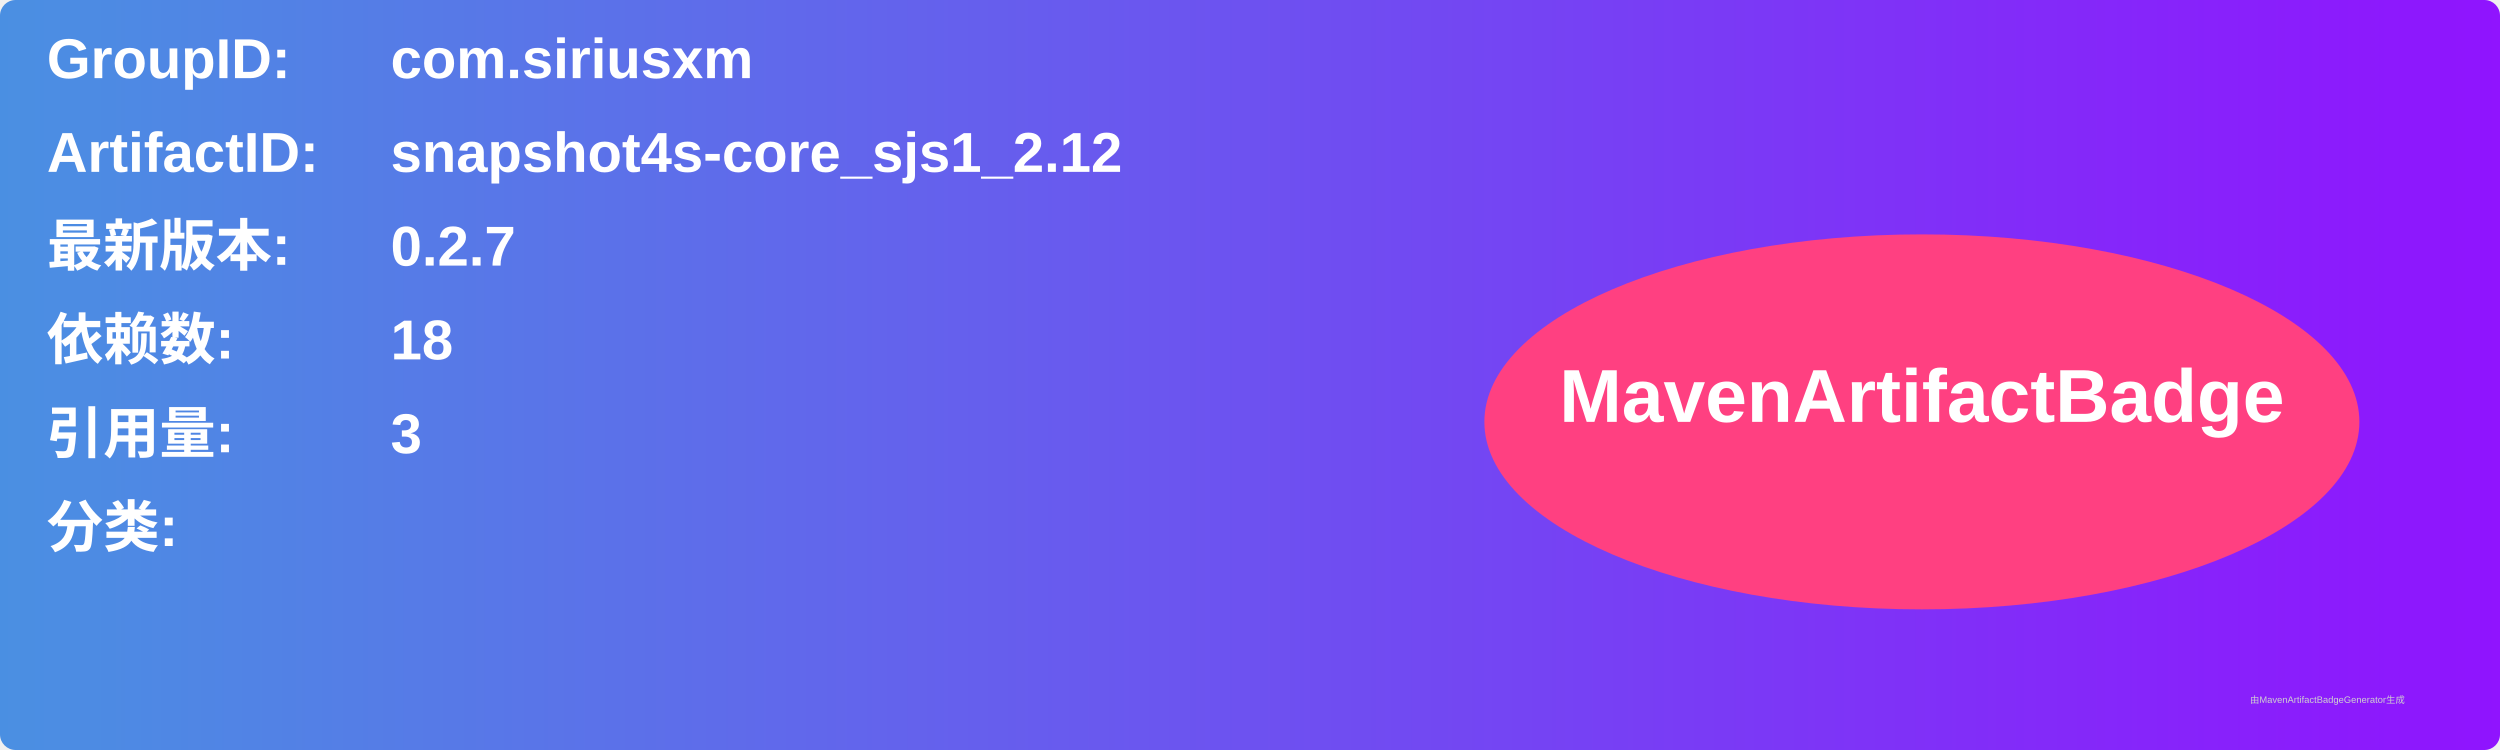
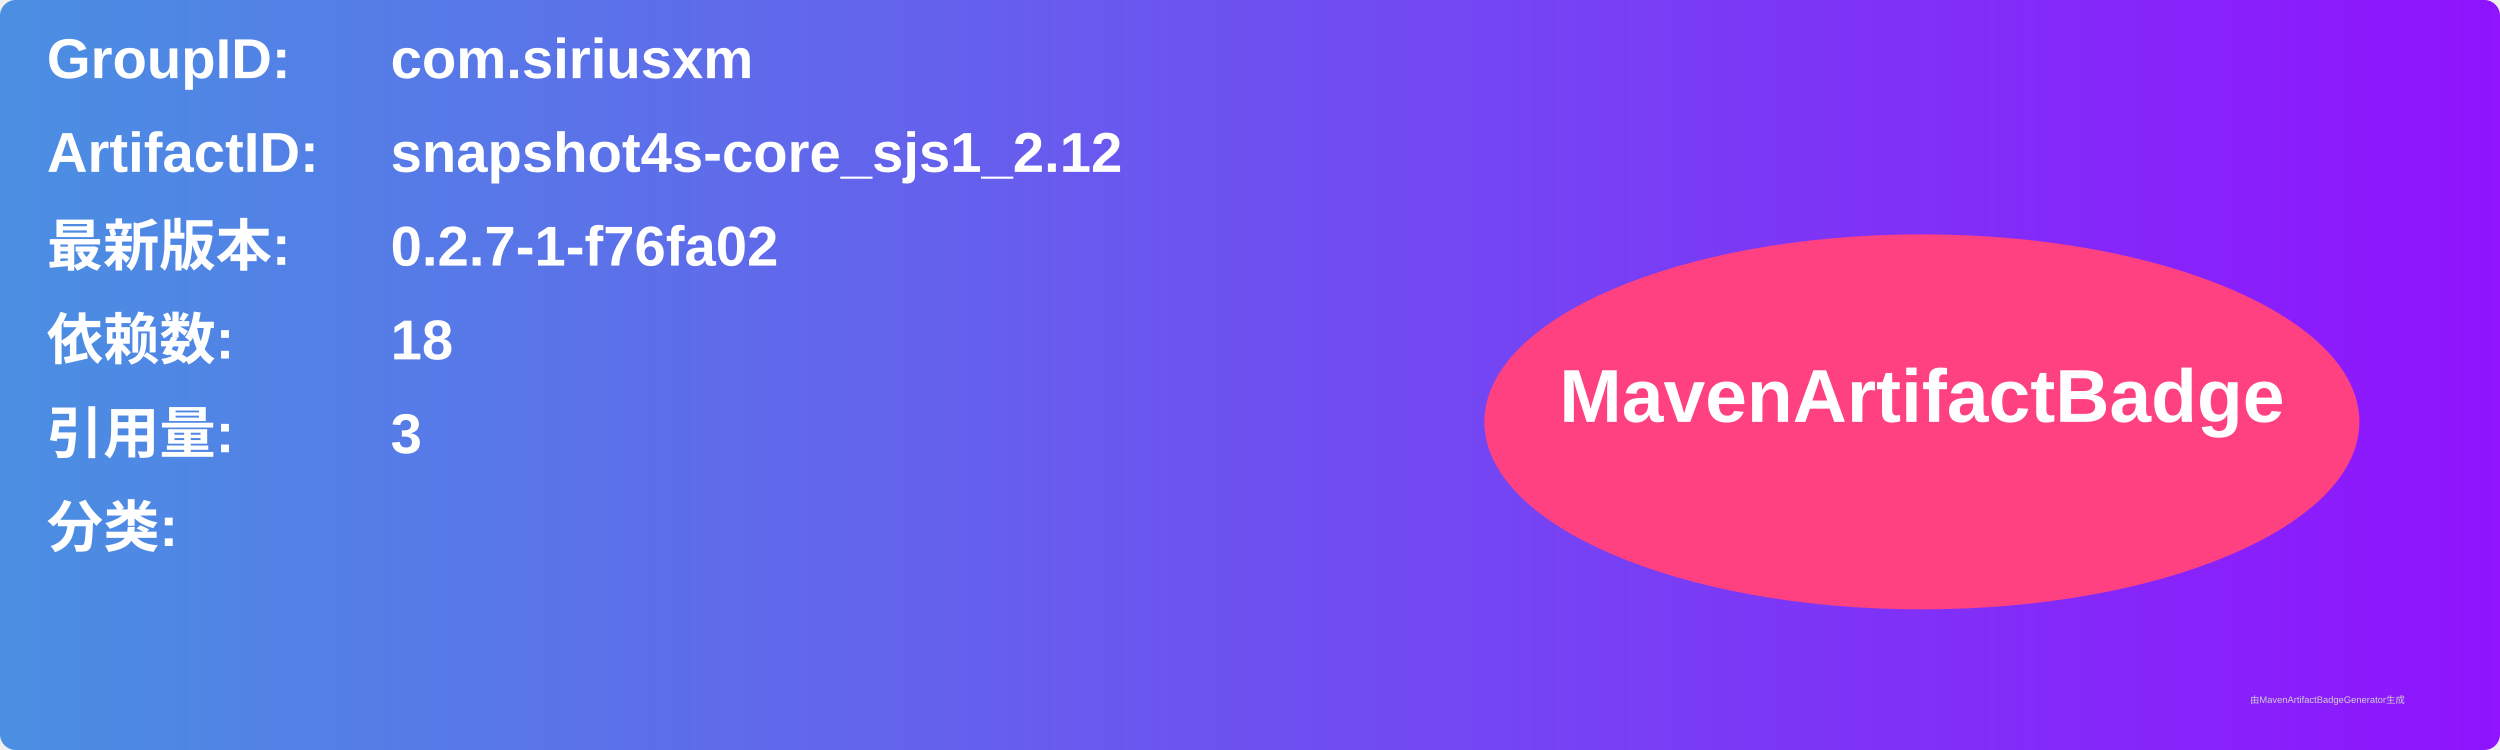
<svg xmlns="http://www.w3.org/2000/svg" width="800" height="240" viewBox="0 0 800 240">
  <linearGradient id="grad" x1="0%" y1="0%" x2="100%" y2="0%">
    <stop offset="0%" stop-color="#4a90e2" />
    <stop offset="100%" stop-color="#9013fe" />
  </linearGradient>
  <rect width="100%" height="100%" rx="5" ry="5" fill="url(#grad)" />
  <g transform="translate(15, 15)">
    <text x="0" y="10" font-family="Arial" font-size="18" fill="white" font-weight="bold" width="260">GroupID:</text>
    <text x="110" y="10" font-family="Arial" font-size="18" fill="white" font-weight="bold" width="460">com.siriusxm</text>
    <text x="0" y="40" font-family="Arial" font-size="18" fill="white" font-weight="bold" width="260">ArtifactID:</text>
    <text x="110" y="40" font-family="Arial" font-size="18" fill="white" font-weight="bold" width="460">snapshot4s-core_sjs1_2.12</text>
    <text x="0" y="70" font-family="Arial" font-size="18" fill="white" font-weight="bold">最新版本:</text>
    <text x="110" y="70" font-family="Arial" font-size="18" fill="white" font-weight="bold">
-       <tspan font-weight="bold">0.2.7</tspan>
+       <tspan font-weight="bold">0.2.7-1-f76fa02</tspan>
    </text>
    <text x="0" y="100" font-family="Arial" font-size="18" fill="white" font-weight="bold">依赖数: </text>
    <text x="110" y="100" font-family="Arial" font-size="18" fill="white">
      <tspan font-weight="bold">18</tspan>
    </text>
    <text x="0" y="130" font-family="Arial" font-size="18" fill="white" font-weight="bold">引用量: </text>
    <text x="110" y="130" font-family="Arial" font-size="18" fill="white">
      <tspan font-weight="bold">3</tspan>
    </text>
    <text x="0" y="160" font-family="Arial" font-size="18" fill="white" font-weight="bold">分类:</text>
    <text x="10" y="190" font-family="Arial" font-size="10" fill="white">
      <tspan font-weight="bold" />
    </text>
    <ellipse cx="600" cy="120" rx="140" ry="60" fill="#ff4081" />
    <text x="600" y="120" text-anchor="middle" font-family="Arial" font-size="24" fill="white" font-weight="bold">MavenArtifactBadge</text>
  </g>
  <text x="720" y="225" font-family="Arial" font-size="3" fill="#d0d0d0">由MavenArtifactBadgeGenerator生成</text>
</svg>
